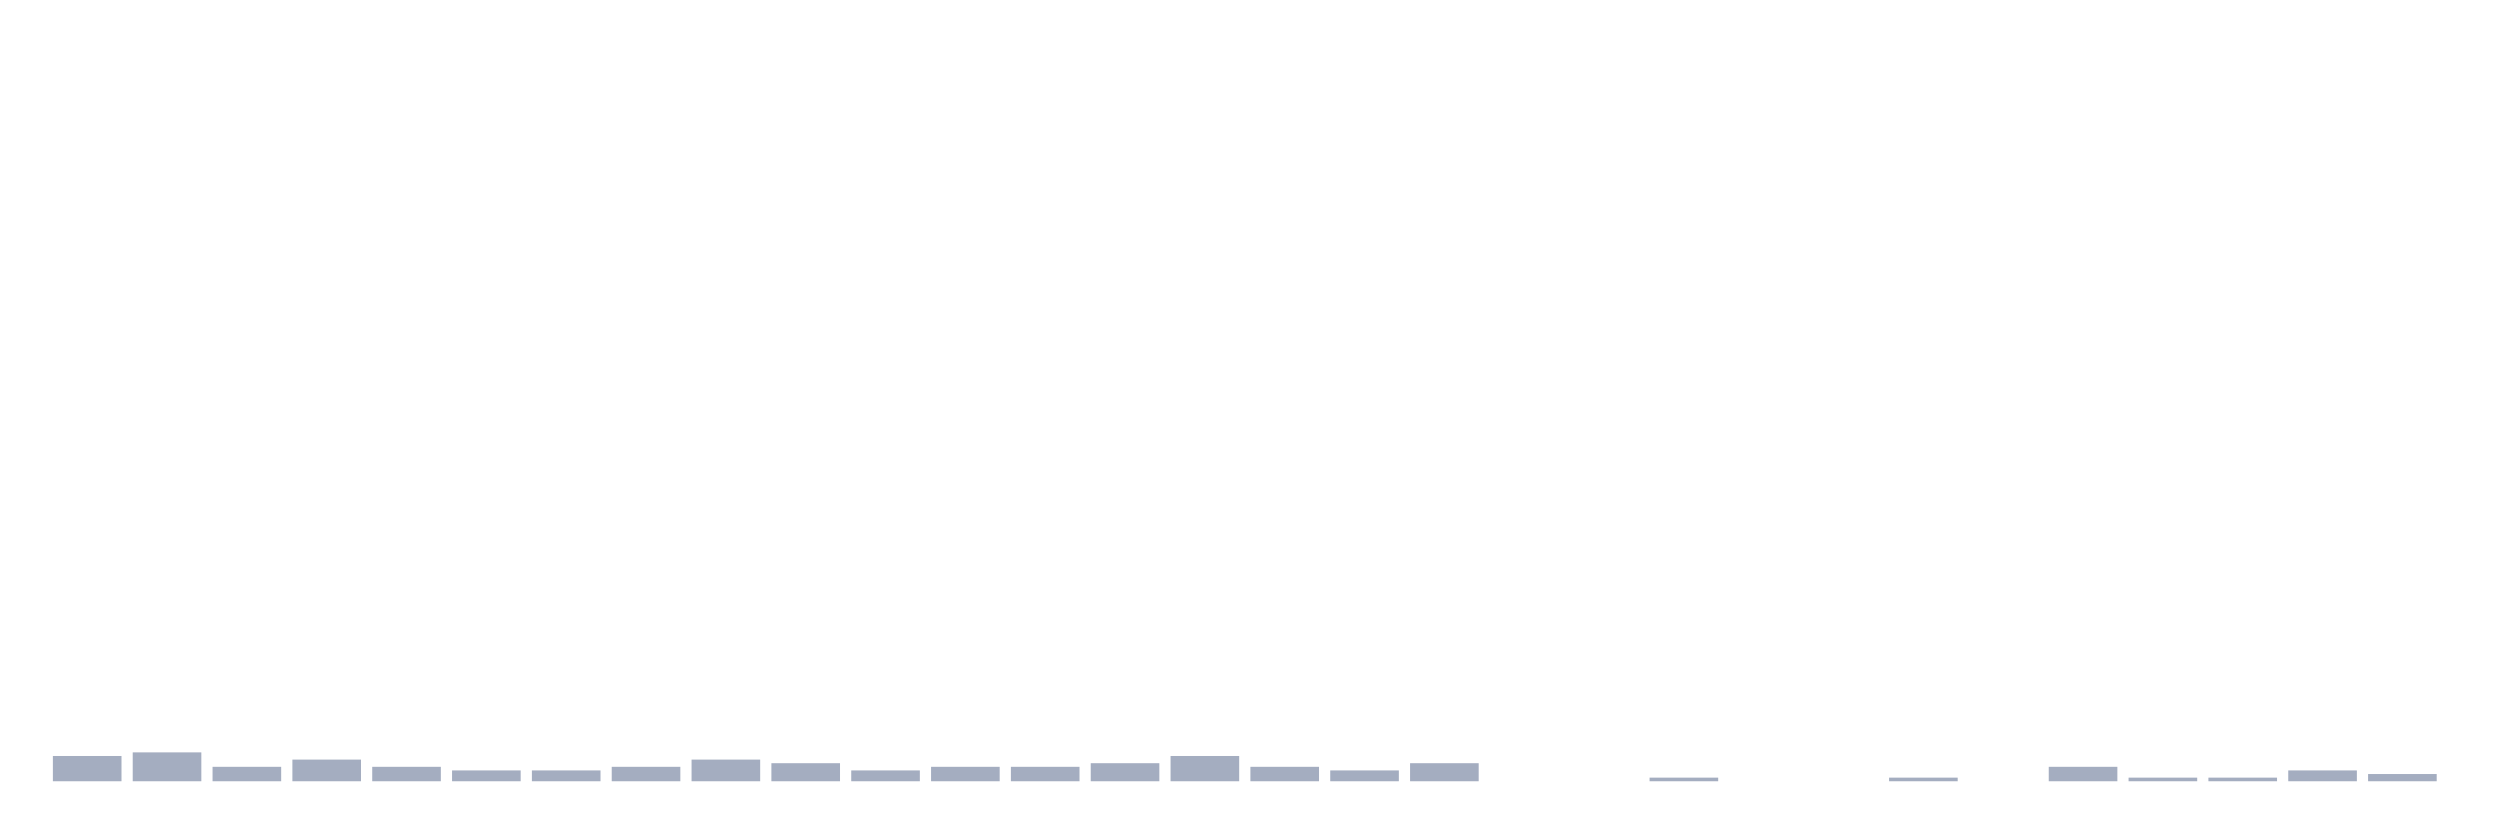
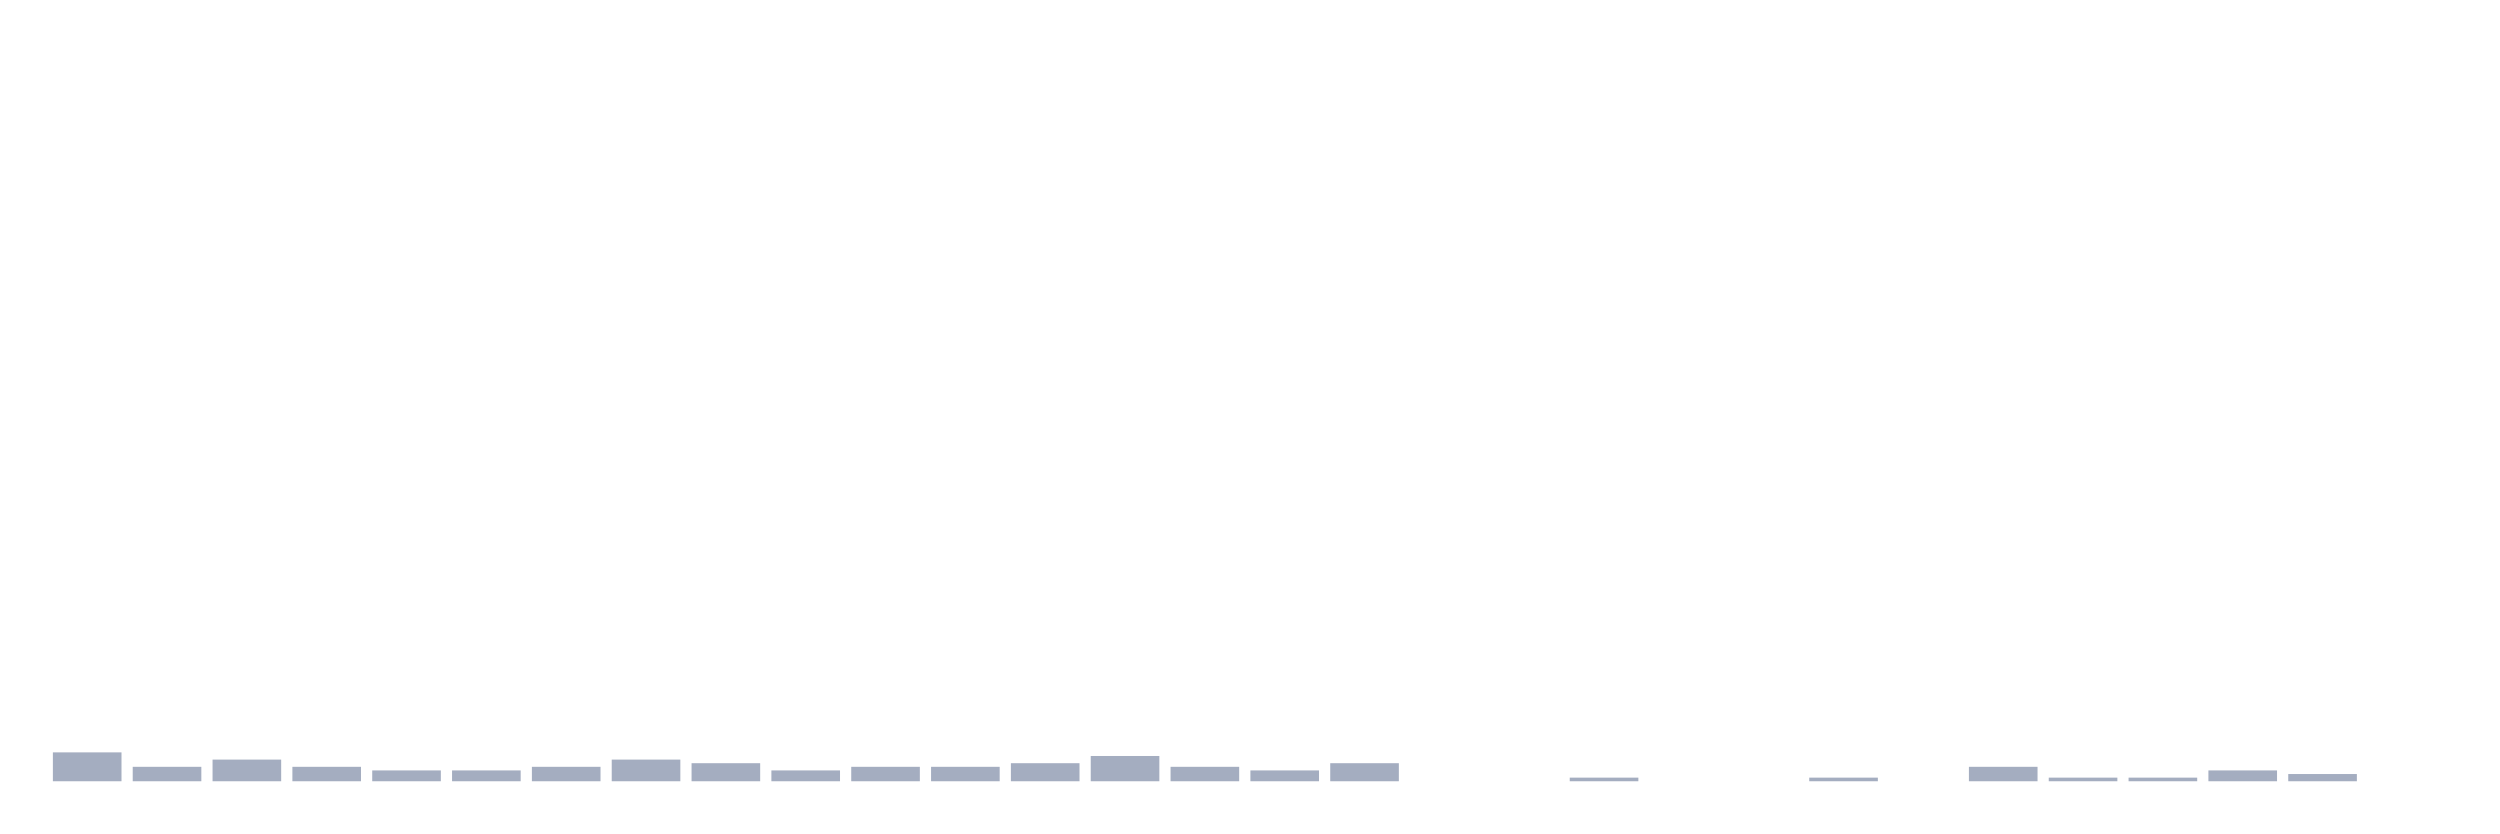
<svg xmlns="http://www.w3.org/2000/svg" viewBox="0 0 480 160">
  <g transform="translate(10,10)">
-     <rect class="bar" x="0.153" width="13.175" y="135.149" height="4.851" fill="rgb(164,173,192)" />
-     <rect class="bar" x="15.482" width="13.175" y="134.455" height="5.545" fill="rgb(164,173,192)" />
-     <rect class="bar" x="30.81" width="13.175" y="137.228" height="2.772" fill="rgb(164,173,192)" />
-     <rect class="bar" x="46.138" width="13.175" y="135.842" height="4.158" fill="rgb(164,173,192)" />
-     <rect class="bar" x="61.466" width="13.175" y="137.228" height="2.772" fill="rgb(164,173,192)" />
+     <rect class="bar" x="0.153" width="13.175" y="134.455" height="5.545" fill="rgb(164,173,192)" />
+     <rect class="bar" x="15.482" width="13.175" y="137.228" height="2.772" fill="rgb(164,173,192)" />
+     <rect class="bar" x="30.81" width="13.175" y="135.842" height="4.158" fill="rgb(164,173,192)" />
+     <rect class="bar" x="46.138" width="13.175" y="137.228" height="2.772" fill="rgb(164,173,192)" />
+     <rect class="bar" x="61.466" width="13.175" y="137.921" height="2.079" fill="rgb(164,173,192)" />
    <rect class="bar" x="76.794" width="13.175" y="137.921" height="2.079" fill="rgb(164,173,192)" />
-     <rect class="bar" x="92.123" width="13.175" y="137.921" height="2.079" fill="rgb(164,173,192)" />
-     <rect class="bar" x="107.451" width="13.175" y="137.228" height="2.772" fill="rgb(164,173,192)" />
-     <rect class="bar" x="122.779" width="13.175" y="135.842" height="4.158" fill="rgb(164,173,192)" />
-     <rect class="bar" x="138.107" width="13.175" y="136.535" height="3.465" fill="rgb(164,173,192)" />
-     <rect class="bar" x="153.436" width="13.175" y="137.921" height="2.079" fill="rgb(164,173,192)" />
+     <rect class="bar" x="92.123" width="13.175" y="137.228" height="2.772" fill="rgb(164,173,192)" />
+     <rect class="bar" x="107.451" width="13.175" y="135.842" height="4.158" fill="rgb(164,173,192)" />
+     <rect class="bar" x="122.779" width="13.175" y="136.535" height="3.465" fill="rgb(164,173,192)" />
+     <rect class="bar" x="138.107" width="13.175" y="137.921" height="2.079" fill="rgb(164,173,192)" />
+     <rect class="bar" x="153.436" width="13.175" y="137.228" height="2.772" fill="rgb(164,173,192)" />
    <rect class="bar" x="168.764" width="13.175" y="137.228" height="2.772" fill="rgb(164,173,192)" />
-     <rect class="bar" x="184.092" width="13.175" y="137.228" height="2.772" fill="rgb(164,173,192)" />
-     <rect class="bar" x="199.42" width="13.175" y="136.535" height="3.465" fill="rgb(164,173,192)" />
-     <rect class="bar" x="214.748" width="13.175" y="135.149" height="4.851" fill="rgb(164,173,192)" />
-     <rect class="bar" x="230.077" width="13.175" y="137.228" height="2.772" fill="rgb(164,173,192)" />
-     <rect class="bar" x="245.405" width="13.175" y="137.921" height="2.079" fill="rgb(164,173,192)" />
-     <rect class="bar" x="260.733" width="13.175" y="136.535" height="3.465" fill="rgb(164,173,192)" />
+     <rect class="bar" x="184.092" width="13.175" y="136.535" height="3.465" fill="rgb(164,173,192)" />
+     <rect class="bar" x="199.42" width="13.175" y="135.149" height="4.851" fill="rgb(164,173,192)" />
+     <rect class="bar" x="214.748" width="13.175" y="137.228" height="2.772" fill="rgb(164,173,192)" />
+     <rect class="bar" x="230.077" width="13.175" y="137.921" height="2.079" fill="rgb(164,173,192)" />
+     <rect class="bar" x="245.405" width="13.175" y="136.535" height="3.465" fill="rgb(164,173,192)" />
+     <rect class="bar" x="260.733" width="13.175" y="140" height="0" fill="rgb(164,173,192)" />
    <rect class="bar" x="276.061" width="13.175" y="140" height="0" fill="rgb(164,173,192)" />
-     <rect class="bar" x="291.39" width="13.175" y="140" height="0" fill="rgb(164,173,192)" />
-     <rect class="bar" x="306.718" width="13.175" y="139.307" height="0.693" fill="rgb(164,173,192)" />
+     <rect class="bar" x="291.39" width="13.175" y="139.307" height="0.693" fill="rgb(164,173,192)" />
+     <rect class="bar" x="306.718" width="13.175" y="140" height="0" fill="rgb(164,173,192)" />
    <rect class="bar" x="322.046" width="13.175" y="140" height="0" fill="rgb(164,173,192)" />
-     <rect class="bar" x="337.374" width="13.175" y="140" height="0" fill="rgb(164,173,192)" />
-     <rect class="bar" x="352.702" width="13.175" y="139.307" height="0.693" fill="rgb(164,173,192)" />
-     <rect class="bar" x="368.031" width="13.175" y="140" height="0" fill="rgb(164,173,192)" />
-     <rect class="bar" x="383.359" width="13.175" y="137.228" height="2.772" fill="rgb(164,173,192)" />
+     <rect class="bar" x="337.374" width="13.175" y="139.307" height="0.693" fill="rgb(164,173,192)" />
+     <rect class="bar" x="352.702" width="13.175" y="140" height="0" fill="rgb(164,173,192)" />
+     <rect class="bar" x="368.031" width="13.175" y="137.228" height="2.772" fill="rgb(164,173,192)" />
+     <rect class="bar" x="383.359" width="13.175" y="139.307" height="0.693" fill="rgb(164,173,192)" />
    <rect class="bar" x="398.687" width="13.175" y="139.307" height="0.693" fill="rgb(164,173,192)" />
-     <rect class="bar" x="414.015" width="13.175" y="139.307" height="0.693" fill="rgb(164,173,192)" />
-     <rect class="bar" x="429.344" width="13.175" y="137.921" height="2.079" fill="rgb(164,173,192)" />
-     <rect class="bar" x="444.672" width="13.175" y="138.614" height="1.386" fill="rgb(164,173,192)" />
+     <rect class="bar" x="414.015" width="13.175" y="137.921" height="2.079" fill="rgb(164,173,192)" />
+     <rect class="bar" x="429.344" width="13.175" y="138.614" height="1.386" fill="rgb(164,173,192)" />
+     <rect class="bar" x="444.672" width="13.175" y="140" height="0" fill="rgb(164,173,192)" />
  </g>
</svg>
